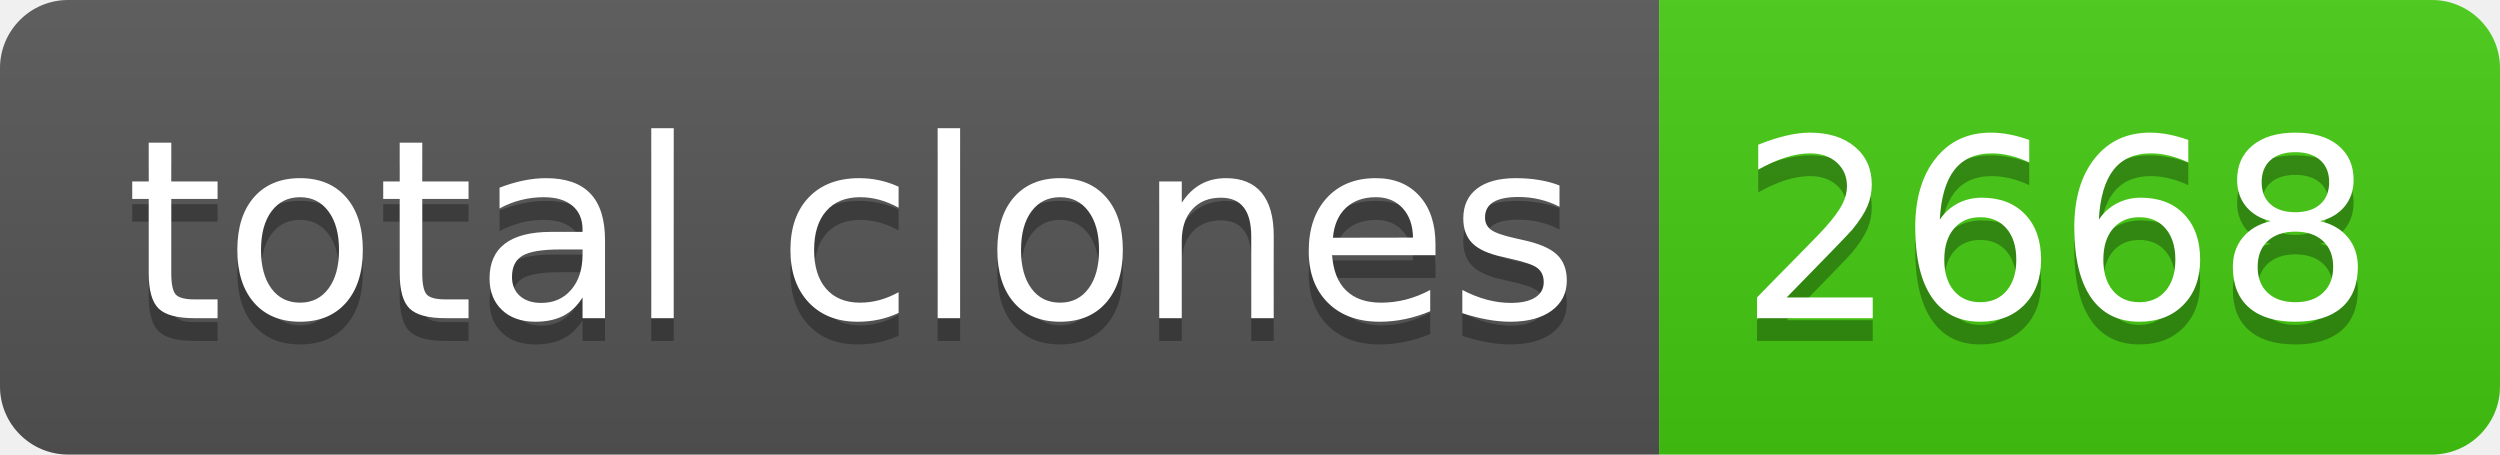
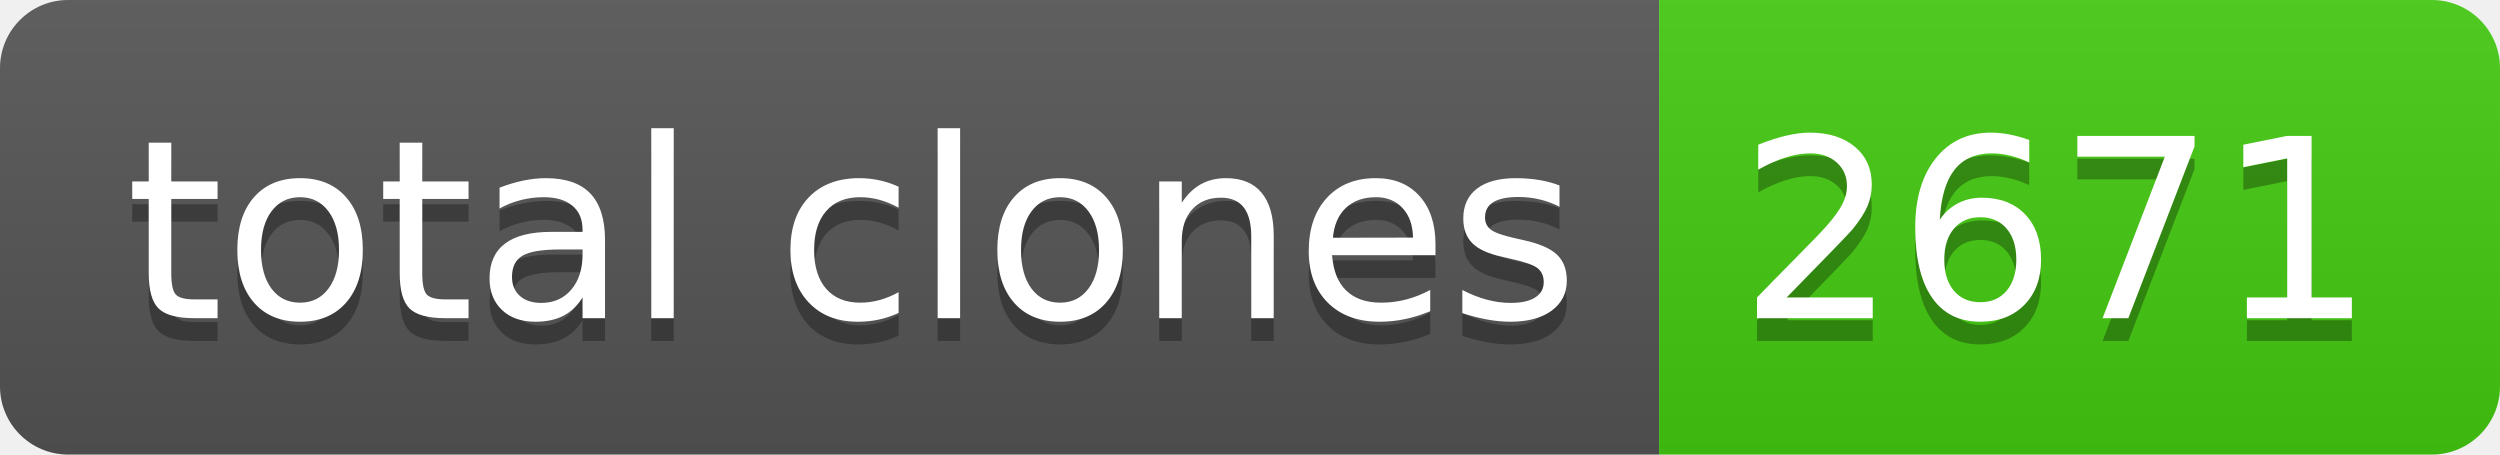
- <svg xmlns="http://www.w3.org/2000/svg" width="110" height="20" role="img" aria-label="total clones: 2668">
+ <svg xmlns="http://www.w3.org/2000/svg" width="110" height="20" role="img" aria-label="total clones: 2671">
  <linearGradient id="s" x2="0" y2="100%">
    <stop offset="0" stop-color="#bbb" stop-opacity=".1" />
    <stop offset="1" stop-opacity=".1" />
  </linearGradient>
  <clipPath id="r">
    <rect width="110" height="20" rx="3" fill="#fff" />
  </clipPath>
  <g clip-path="url(#r)">
    <rect width="73" height="20" fill="#555" />
    <rect x="73" width="37" height="20" fill="#4c1" />
    <rect width="110" height="20" fill="url(#s)" />
  </g>
  <g fill="#fff" text-anchor="middle" font-family="Verdana,Geneva,DejaVu Sans,sans-serif" text-rendering="geometricPrecision" font-size="110">
    <text aria-hidden="true" x="375" y="150" fill="#010101" fill-opacity=".3" transform="scale(.1)" textLength="630">total clones</text>
    <text x="375" y="140" transform="scale(.1)" fill="#fff" textLength="630">total clones</text>
-     <text aria-hidden="true" x="905" y="150" fill="#010101" fill-opacity=".3" transform="scale(.1)" textLength="270">2668</text>
-     <text x="905" y="140" transform="scale(.1)" fill="#fff" textLength="270">2668</text>
+     <text aria-hidden="true" x="905" y="150" fill="#010101" fill-opacity=".3" transform="scale(.1)" textLength="270">2671</text>
+     <text x="905" y="140" transform="scale(.1)" fill="#fff" textLength="270">2671</text>
  </g>
</svg>
